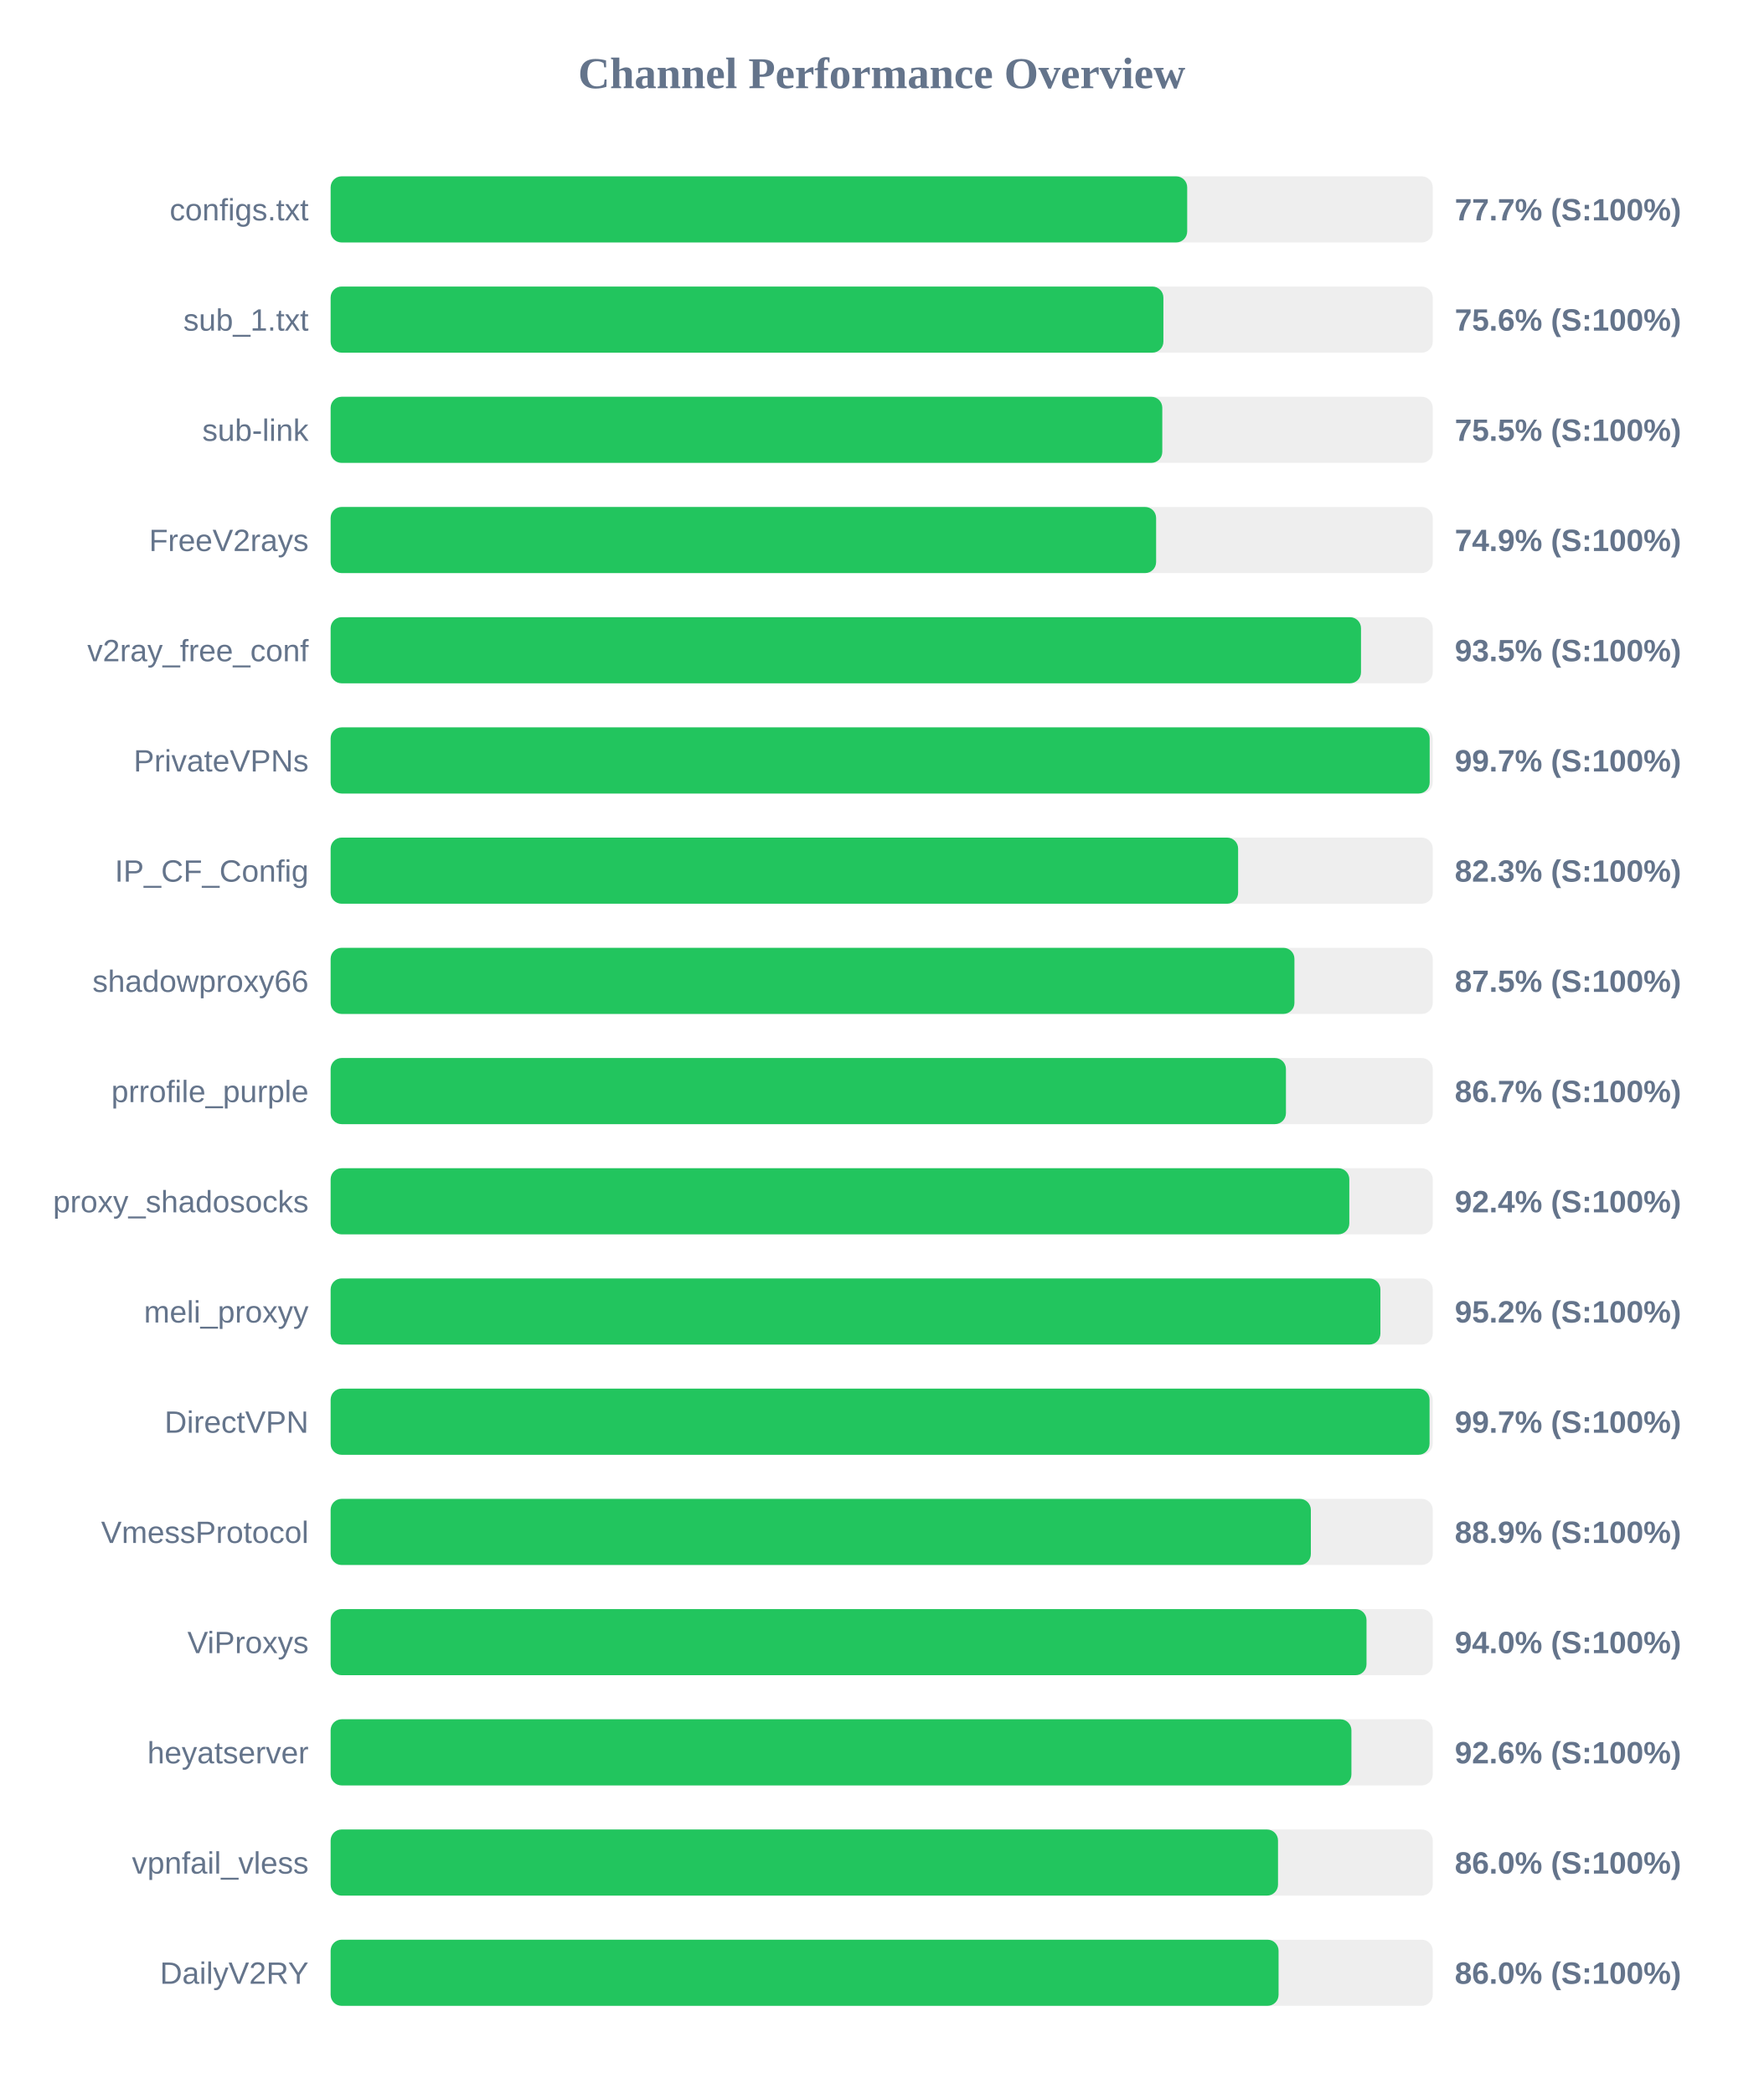
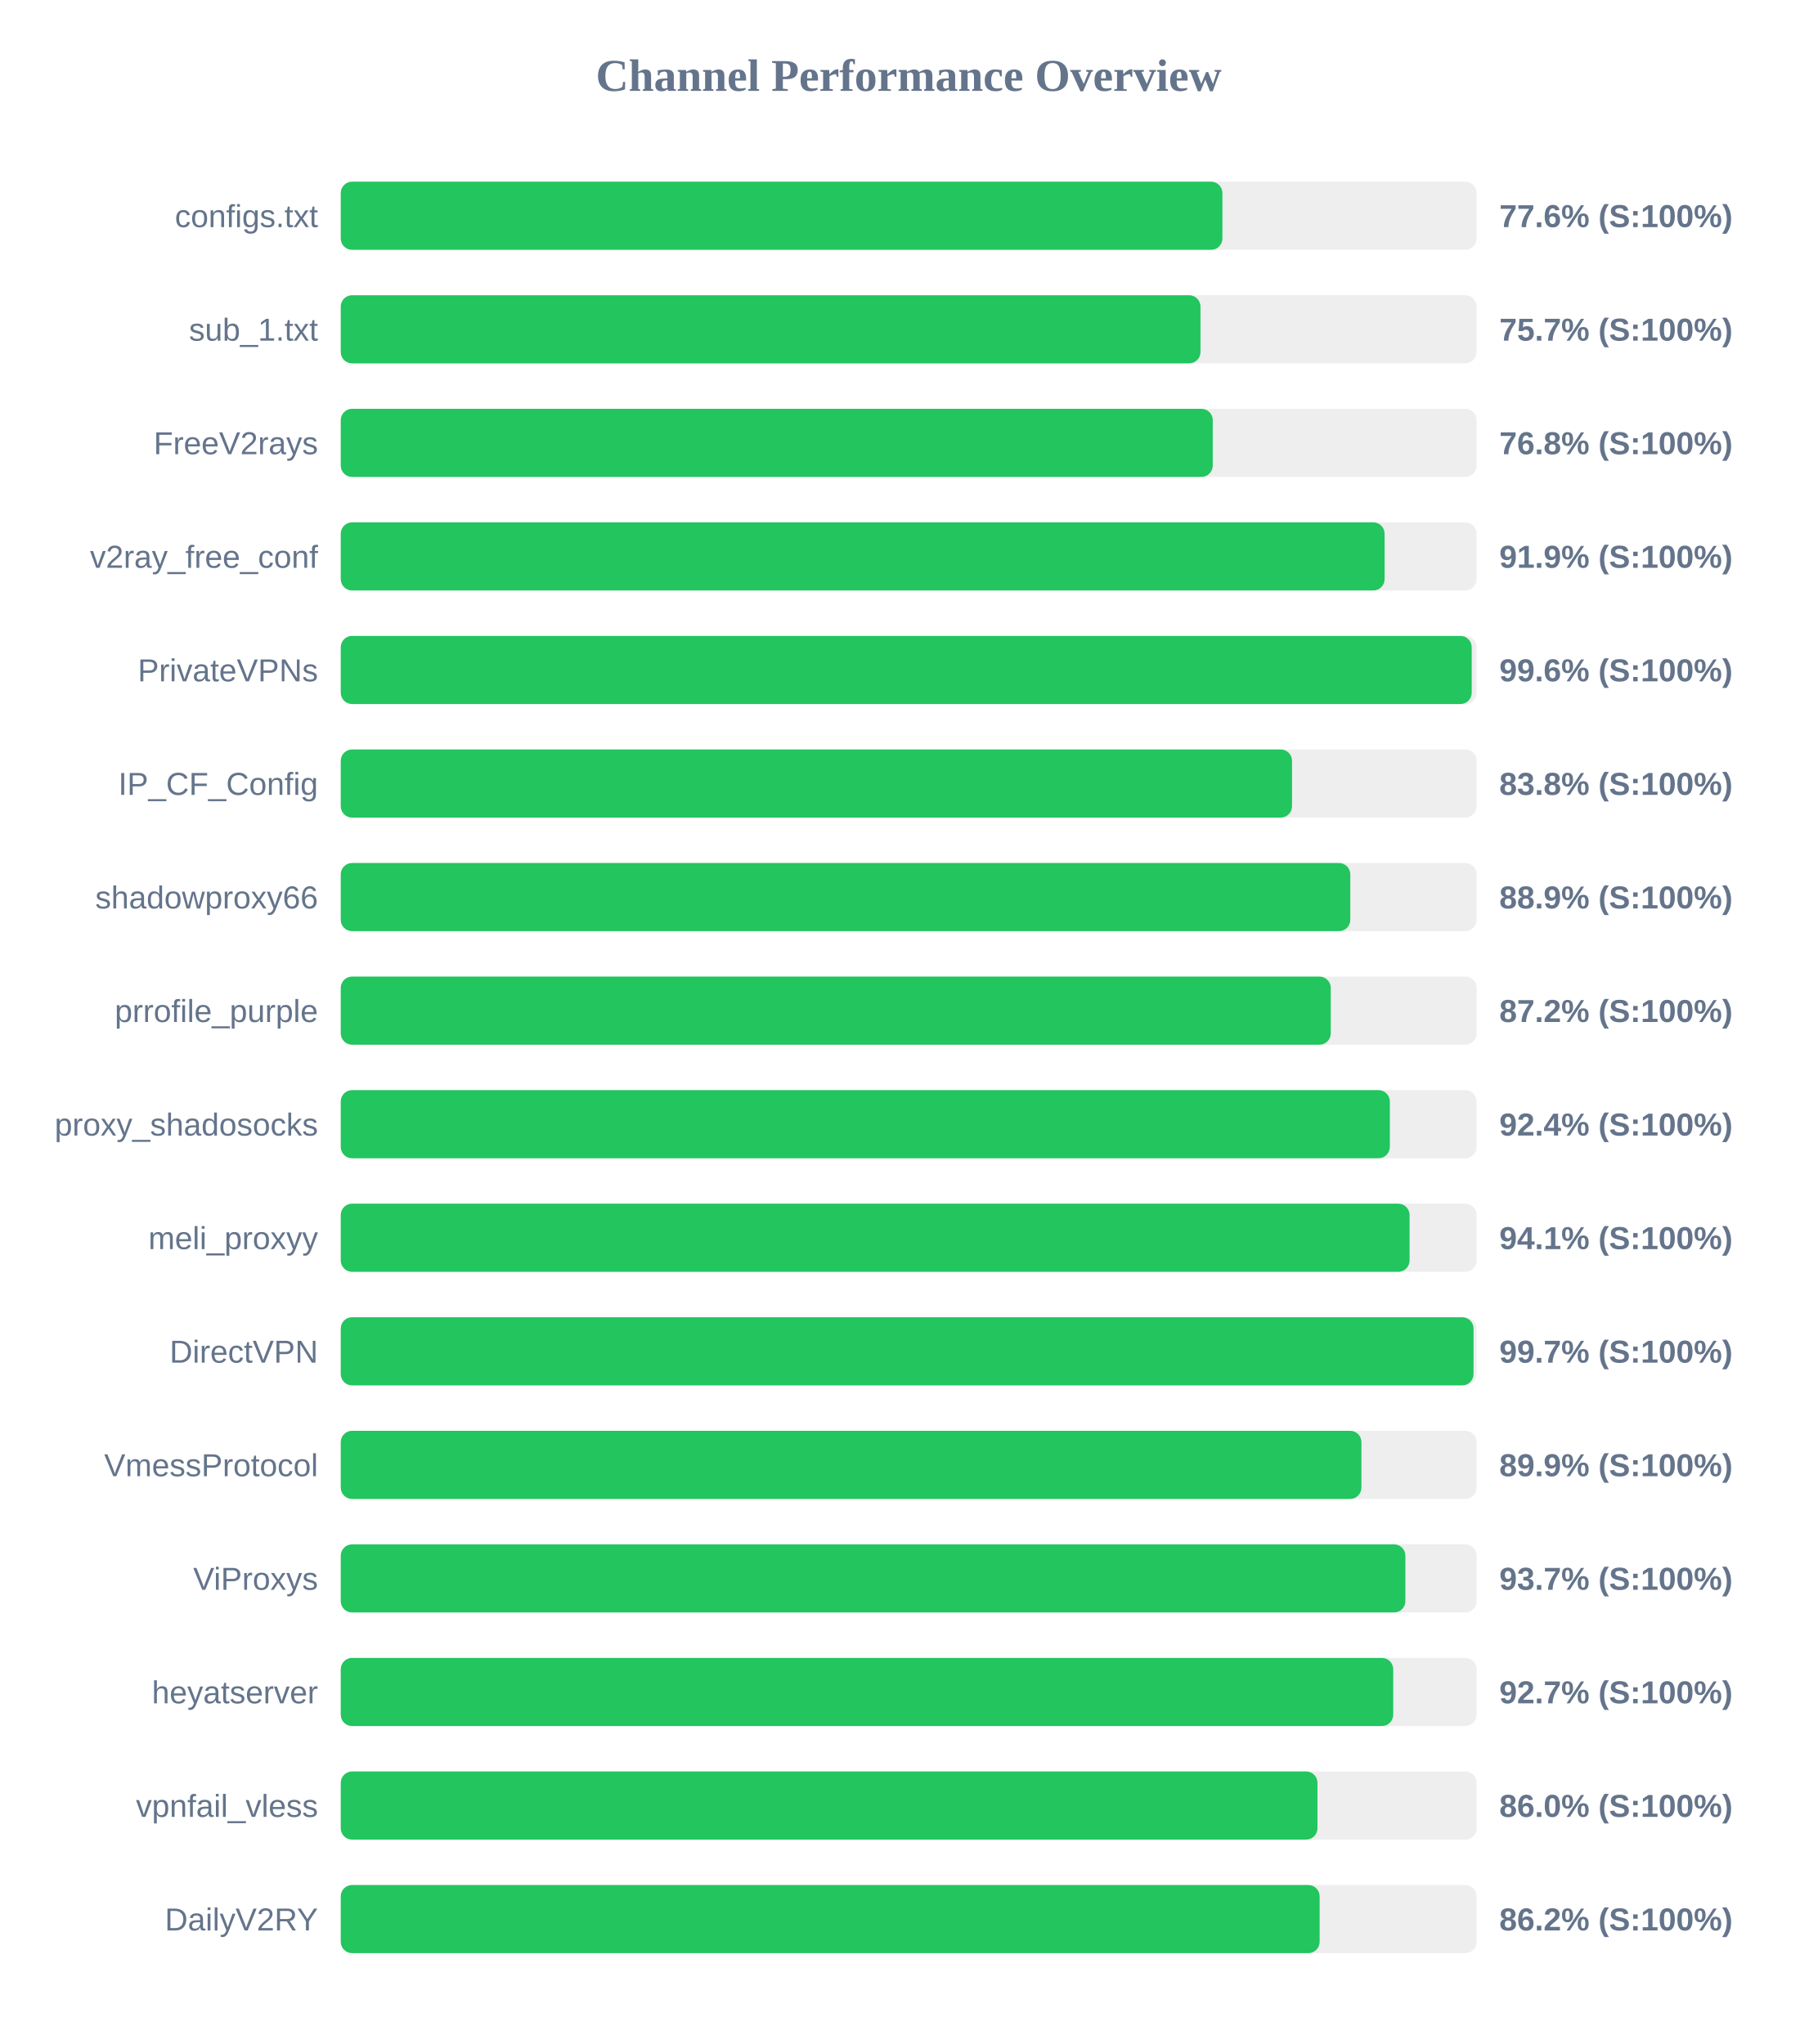
- <svg xmlns="http://www.w3.org/2000/svg" width="800" height="950" version="1.1">
+ <svg xmlns="http://www.w3.org/2000/svg" width="800" height="900" version="1.1">
  <style>
        .row { font: 14px Arial; fill: #64748b; }
        .score { font: bold 14px Arial; fill: #64748b; }
    </style>
  <text x="400" y="40" text-anchor="middle" font-size="20px" font-weight="bold" fill="#64748b">Channel Performance Overview</text>
  <rect x="150" y="80" width="500" height="30" fill="#eee" rx="5" />
-   <rect x="150" y="80" width="388.6" height="30" fill="#22c55e" rx="5" />
+   <rect x="150" y="80" width="388.1" height="30" fill="#22c55e" rx="5" />
  <text x="140" y="100" text-anchor="end" class="row">configs.txt</text>
-   <text x="660" y="100" text-anchor="start" class="score">77.7% (S:100%)</text>
+   <text x="660" y="100" text-anchor="start" class="score">77.6% (S:100%)</text>
  <rect x="150" y="130" width="500" height="30" fill="#eee" rx="5" />
-   <rect x="150" y="130" width="377.8" height="30" fill="#22c55e" rx="5" />
+   <rect x="150" y="130" width="378.45" height="30" fill="#22c55e" rx="5" />
  <text x="140" y="150" text-anchor="end" class="row">sub_1.txt</text>
-   <text x="660" y="150" text-anchor="start" class="score">75.6% (S:100%)</text>
+   <text x="660" y="150" text-anchor="start" class="score">75.7% (S:100%)</text>
  <rect x="150" y="180" width="500" height="30" fill="#eee" rx="5" />
-   <rect x="150" y="180" width="377.3" height="30" fill="#22c55e" rx="5" />
-   <text x="140" y="200" text-anchor="end" class="row">sub-link</text>
-   <text x="660" y="200" text-anchor="start" class="score">75.5% (S:100%)</text>
+   <rect x="150" y="180" width="383.85" height="30" fill="#22c55e" rx="5" />
+   <text x="140" y="200" text-anchor="end" class="row">FreeV2rays</text>
+   <text x="660" y="200" text-anchor="start" class="score">76.8% (S:100%)</text>
  <rect x="150" y="230" width="500" height="30" fill="#eee" rx="5" />
-   <rect x="150" y="230" width="374.5" height="30" fill="#22c55e" rx="5" />
-   <text x="140" y="250" text-anchor="end" class="row">FreeV2rays</text>
-   <text x="660" y="250" text-anchor="start" class="score">74.9% (S:100%)</text>
+   <rect x="150" y="230" width="459.5" height="30" fill="#22c55e" rx="5" />
+   <text x="140" y="250" text-anchor="end" class="row">v2ray_free_conf</text>
+   <text x="660" y="250" text-anchor="start" class="score">91.9% (S:100%)</text>
  <rect x="150" y="280" width="500" height="30" fill="#eee" rx="5" />
-   <rect x="150" y="280" width="467.45" height="30" fill="#22c55e" rx="5" />
-   <text x="140" y="300" text-anchor="end" class="row">v2ray_free_conf</text>
-   <text x="660" y="300" text-anchor="start" class="score">93.5% (S:100%)</text>
+   <rect x="150" y="280" width="497.85" height="30" fill="#22c55e" rx="5" />
+   <text x="140" y="300" text-anchor="end" class="row">PrivateVPNs</text>
+   <text x="660" y="300" text-anchor="start" class="score">99.6% (S:100%)</text>
  <rect x="150" y="330" width="500" height="30" fill="#eee" rx="5" />
-   <rect x="150" y="330" width="498.6" height="30" fill="#22c55e" rx="5" />
-   <text x="140" y="350" text-anchor="end" class="row">PrivateVPNs</text>
-   <text x="660" y="350" text-anchor="start" class="score">99.7% (S:100%)</text>
+   <rect x="150" y="330" width="418.75" height="30" fill="#22c55e" rx="5" />
+   <text x="140" y="350" text-anchor="end" class="row">IP_CF_Config</text>
+   <text x="660" y="350" text-anchor="start" class="score">83.8% (S:100%)</text>
  <rect x="150" y="380" width="500" height="30" fill="#eee" rx="5" />
-   <rect x="150" y="380" width="411.7" height="30" fill="#22c55e" rx="5" />
-   <text x="140" y="400" text-anchor="end" class="row">IP_CF_Config</text>
-   <text x="660" y="400" text-anchor="start" class="score">82.3% (S:100%)</text>
+   <rect x="150" y="380" width="444.4" height="30" fill="#22c55e" rx="5" />
+   <text x="140" y="400" text-anchor="end" class="row">shadowproxy66</text>
+   <text x="660" y="400" text-anchor="start" class="score">88.9% (S:100%)</text>
  <rect x="150" y="430" width="500" height="30" fill="#eee" rx="5" />
-   <rect x="150" y="430" width="437.25" height="30" fill="#22c55e" rx="5" />
-   <text x="140" y="450" text-anchor="end" class="row">shadowproxy66</text>
-   <text x="660" y="450" text-anchor="start" class="score">87.5% (S:100%)</text>
+   <rect x="150" y="430" width="435.8" height="30" fill="#22c55e" rx="5" />
+   <text x="140" y="450" text-anchor="end" class="row">prrofile_purple</text>
+   <text x="660" y="450" text-anchor="start" class="score">87.2% (S:100%)</text>
  <rect x="150" y="480" width="500" height="30" fill="#eee" rx="5" />
-   <rect x="150" y="480" width="433.4" height="30" fill="#22c55e" rx="5" />
-   <text x="140" y="500" text-anchor="end" class="row">prrofile_purple</text>
-   <text x="660" y="500" text-anchor="start" class="score">86.7% (S:100%)</text>
+   <rect x="150" y="480" width="461.8" height="30" fill="#22c55e" rx="5" />
+   <text x="140" y="500" text-anchor="end" class="row">proxy_shadosocks</text>
+   <text x="660" y="500" text-anchor="start" class="score">92.4% (S:100%)</text>
  <rect x="150" y="530" width="500" height="30" fill="#eee" rx="5" />
-   <rect x="150" y="530" width="462.15" height="30" fill="#22c55e" rx="5" />
-   <text x="140" y="550" text-anchor="end" class="row">proxy_shadosocks</text>
-   <text x="660" y="550" text-anchor="start" class="score">92.4% (S:100%)</text>
+   <rect x="150" y="530" width="470.5" height="30" fill="#22c55e" rx="5" />
+   <text x="140" y="550" text-anchor="end" class="row">meli_proxyy</text>
+   <text x="660" y="550" text-anchor="start" class="score">94.1% (S:100%)</text>
  <rect x="150" y="580" width="500" height="30" fill="#eee" rx="5" />
-   <rect x="150" y="580" width="476.25" height="30" fill="#22c55e" rx="5" />
-   <text x="140" y="600" text-anchor="end" class="row">meli_proxyy</text>
-   <text x="660" y="600" text-anchor="start" class="score">95.2% (S:100%)</text>
+   <rect x="150" y="580" width="498.65" height="30" fill="#22c55e" rx="5" />
+   <text x="140" y="600" text-anchor="end" class="row">DirectVPN</text>
+   <text x="660" y="600" text-anchor="start" class="score">99.7% (S:100%)</text>
  <rect x="150" y="630" width="500" height="30" fill="#eee" rx="5" />
-   <rect x="150" y="630" width="498.55" height="30" fill="#22c55e" rx="5" />
-   <text x="140" y="650" text-anchor="end" class="row">DirectVPN</text>
-   <text x="660" y="650" text-anchor="start" class="score">99.7% (S:100%)</text>
+   <rect x="150" y="630" width="449.3" height="30" fill="#22c55e" rx="5" />
+   <text x="140" y="650" text-anchor="end" class="row">VmessProtocol</text>
+   <text x="660" y="650" text-anchor="start" class="score">89.9% (S:100%)</text>
  <rect x="150" y="680" width="500" height="30" fill="#eee" rx="5" />
-   <rect x="150" y="680" width="444.7" height="30" fill="#22c55e" rx="5" />
-   <text x="140" y="700" text-anchor="end" class="row">VmessProtocol</text>
-   <text x="660" y="700" text-anchor="start" class="score">88.9% (S:100%)</text>
+   <rect x="150" y="680" width="468.65" height="30" fill="#22c55e" rx="5" />
+   <text x="140" y="700" text-anchor="end" class="row">ViProxys</text>
+   <text x="660" y="700" text-anchor="start" class="score">93.7% (S:100%)</text>
  <rect x="150" y="730" width="500" height="30" fill="#eee" rx="5" />
-   <rect x="150" y="730" width="469.95" height="30" fill="#22c55e" rx="5" />
-   <text x="140" y="750" text-anchor="end" class="row">ViProxys</text>
-   <text x="660" y="750" text-anchor="start" class="score">94.0% (S:100%)</text>
+   <rect x="150" y="730" width="463.3" height="30" fill="#22c55e" rx="5" />
+   <text x="140" y="750" text-anchor="end" class="row">heyatserver</text>
+   <text x="660" y="750" text-anchor="start" class="score">92.7% (S:100%)</text>
  <rect x="150" y="780" width="500" height="30" fill="#eee" rx="5" />
-   <rect x="150" y="780" width="463.1" height="30" fill="#22c55e" rx="5" />
-   <text x="140" y="800" text-anchor="end" class="row">heyatserver</text>
-   <text x="660" y="800" text-anchor="start" class="score">92.6% (S:100%)</text>
+   <rect x="150" y="780" width="429.95" height="30" fill="#22c55e" rx="5" />
+   <text x="140" y="800" text-anchor="end" class="row">vpnfail_vless</text>
+   <text x="660" y="800" text-anchor="start" class="score">86.0% (S:100%)</text>
  <rect x="150" y="830" width="500" height="30" fill="#eee" rx="5" />
-   <rect x="150" y="830" width="429.8" height="30" fill="#22c55e" rx="5" />
-   <text x="140" y="850" text-anchor="end" class="row">vpnfail_vless</text>
-   <text x="660" y="850" text-anchor="start" class="score">86.0% (S:100%)</text>
-   <rect x="150" y="880" width="500" height="30" fill="#eee" rx="5" />
-   <rect x="150" y="880" width="430.05" height="30" fill="#22c55e" rx="5" />
-   <text x="140" y="900" text-anchor="end" class="row">DailyV2RY</text>
-   <text x="660" y="900" text-anchor="start" class="score">86.0% (S:100%)</text>
+   <rect x="150" y="830" width="430.9" height="30" fill="#22c55e" rx="5" />
+   <text x="140" y="850" text-anchor="end" class="row">DailyV2RY</text>
+   <text x="660" y="850" text-anchor="start" class="score">86.2% (S:100%)</text>
</svg>
